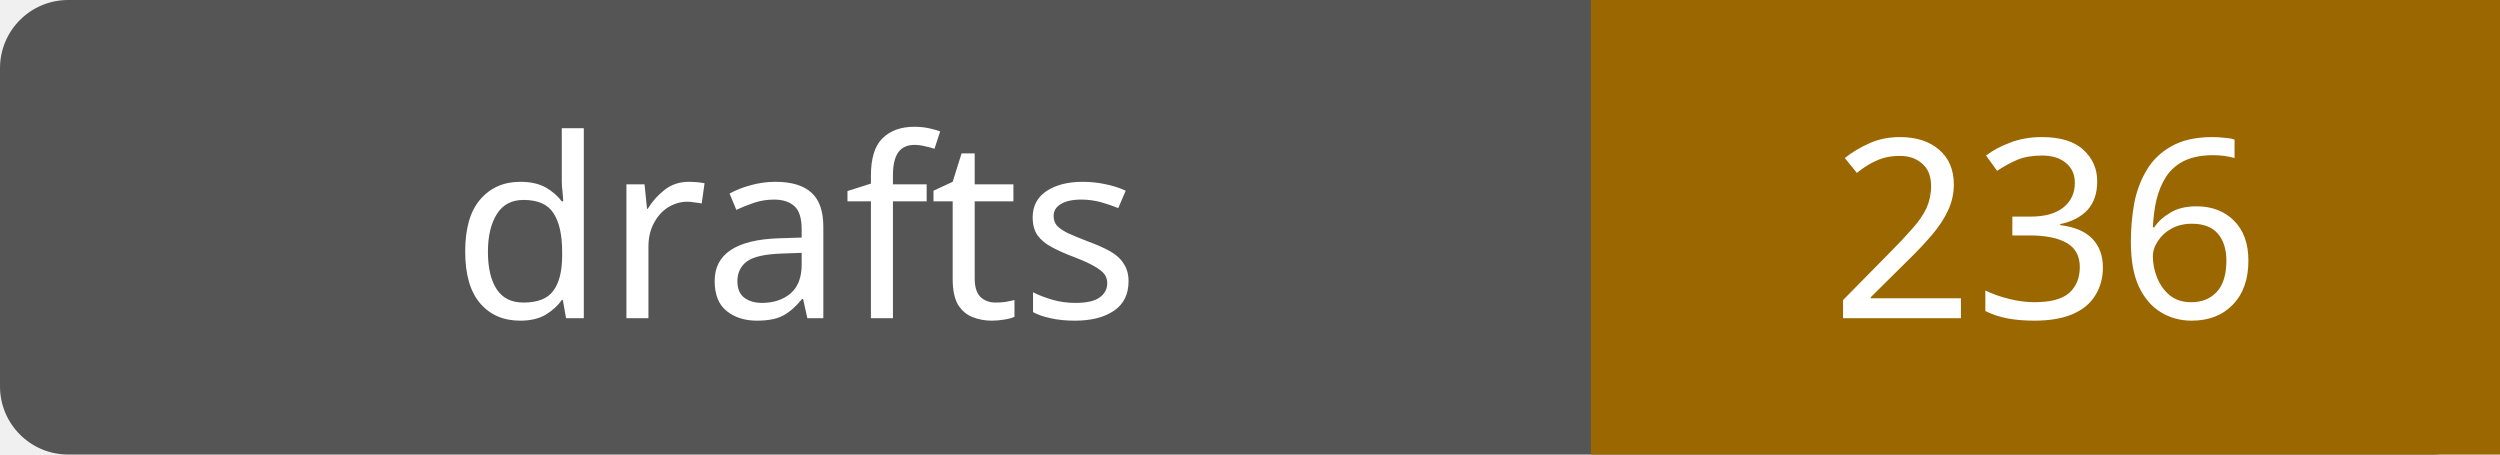
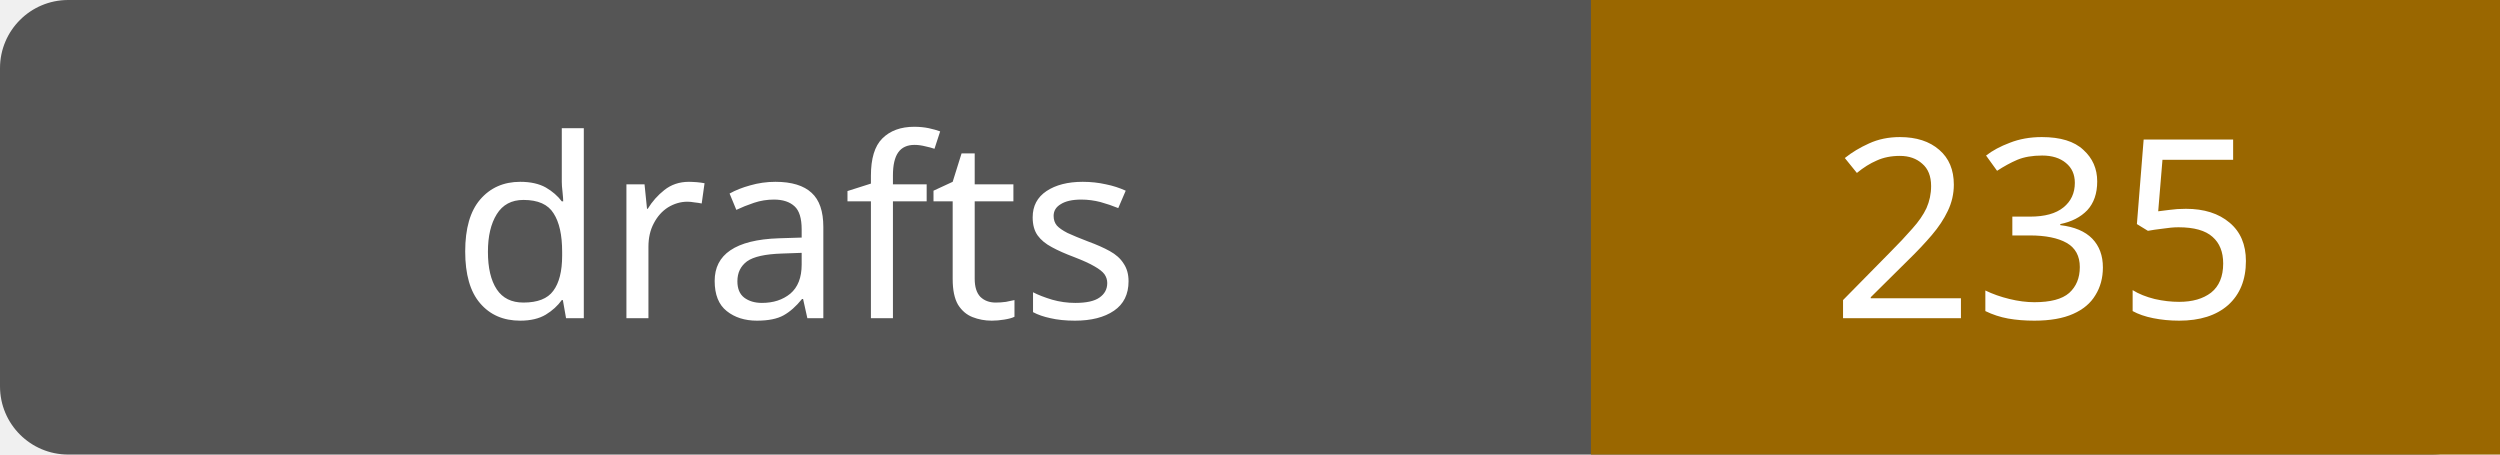
- <svg xmlns="http://www.w3.org/2000/svg" width="110" height="20" role="img" aria-label="drafts: 236">
+ <svg xmlns="http://www.w3.org/2000/svg" width="110" height="20" role="img" aria-label="drafts: 235">
  <rect width="110" height="20" rx="3" fill="#555" />
  <path fill="#9a6700" d="M70 0h40v20H70z" />
  <g fill="#fff" text-anchor="middle" font-family="Verdana,sans-serif" font-size="11">
    <text x="35.0" y="14">drafts</text>
-     <text x="90.0" y="14">236</text>
+     <text x="90.0" y="14">235</text>
  </g>
</svg>
